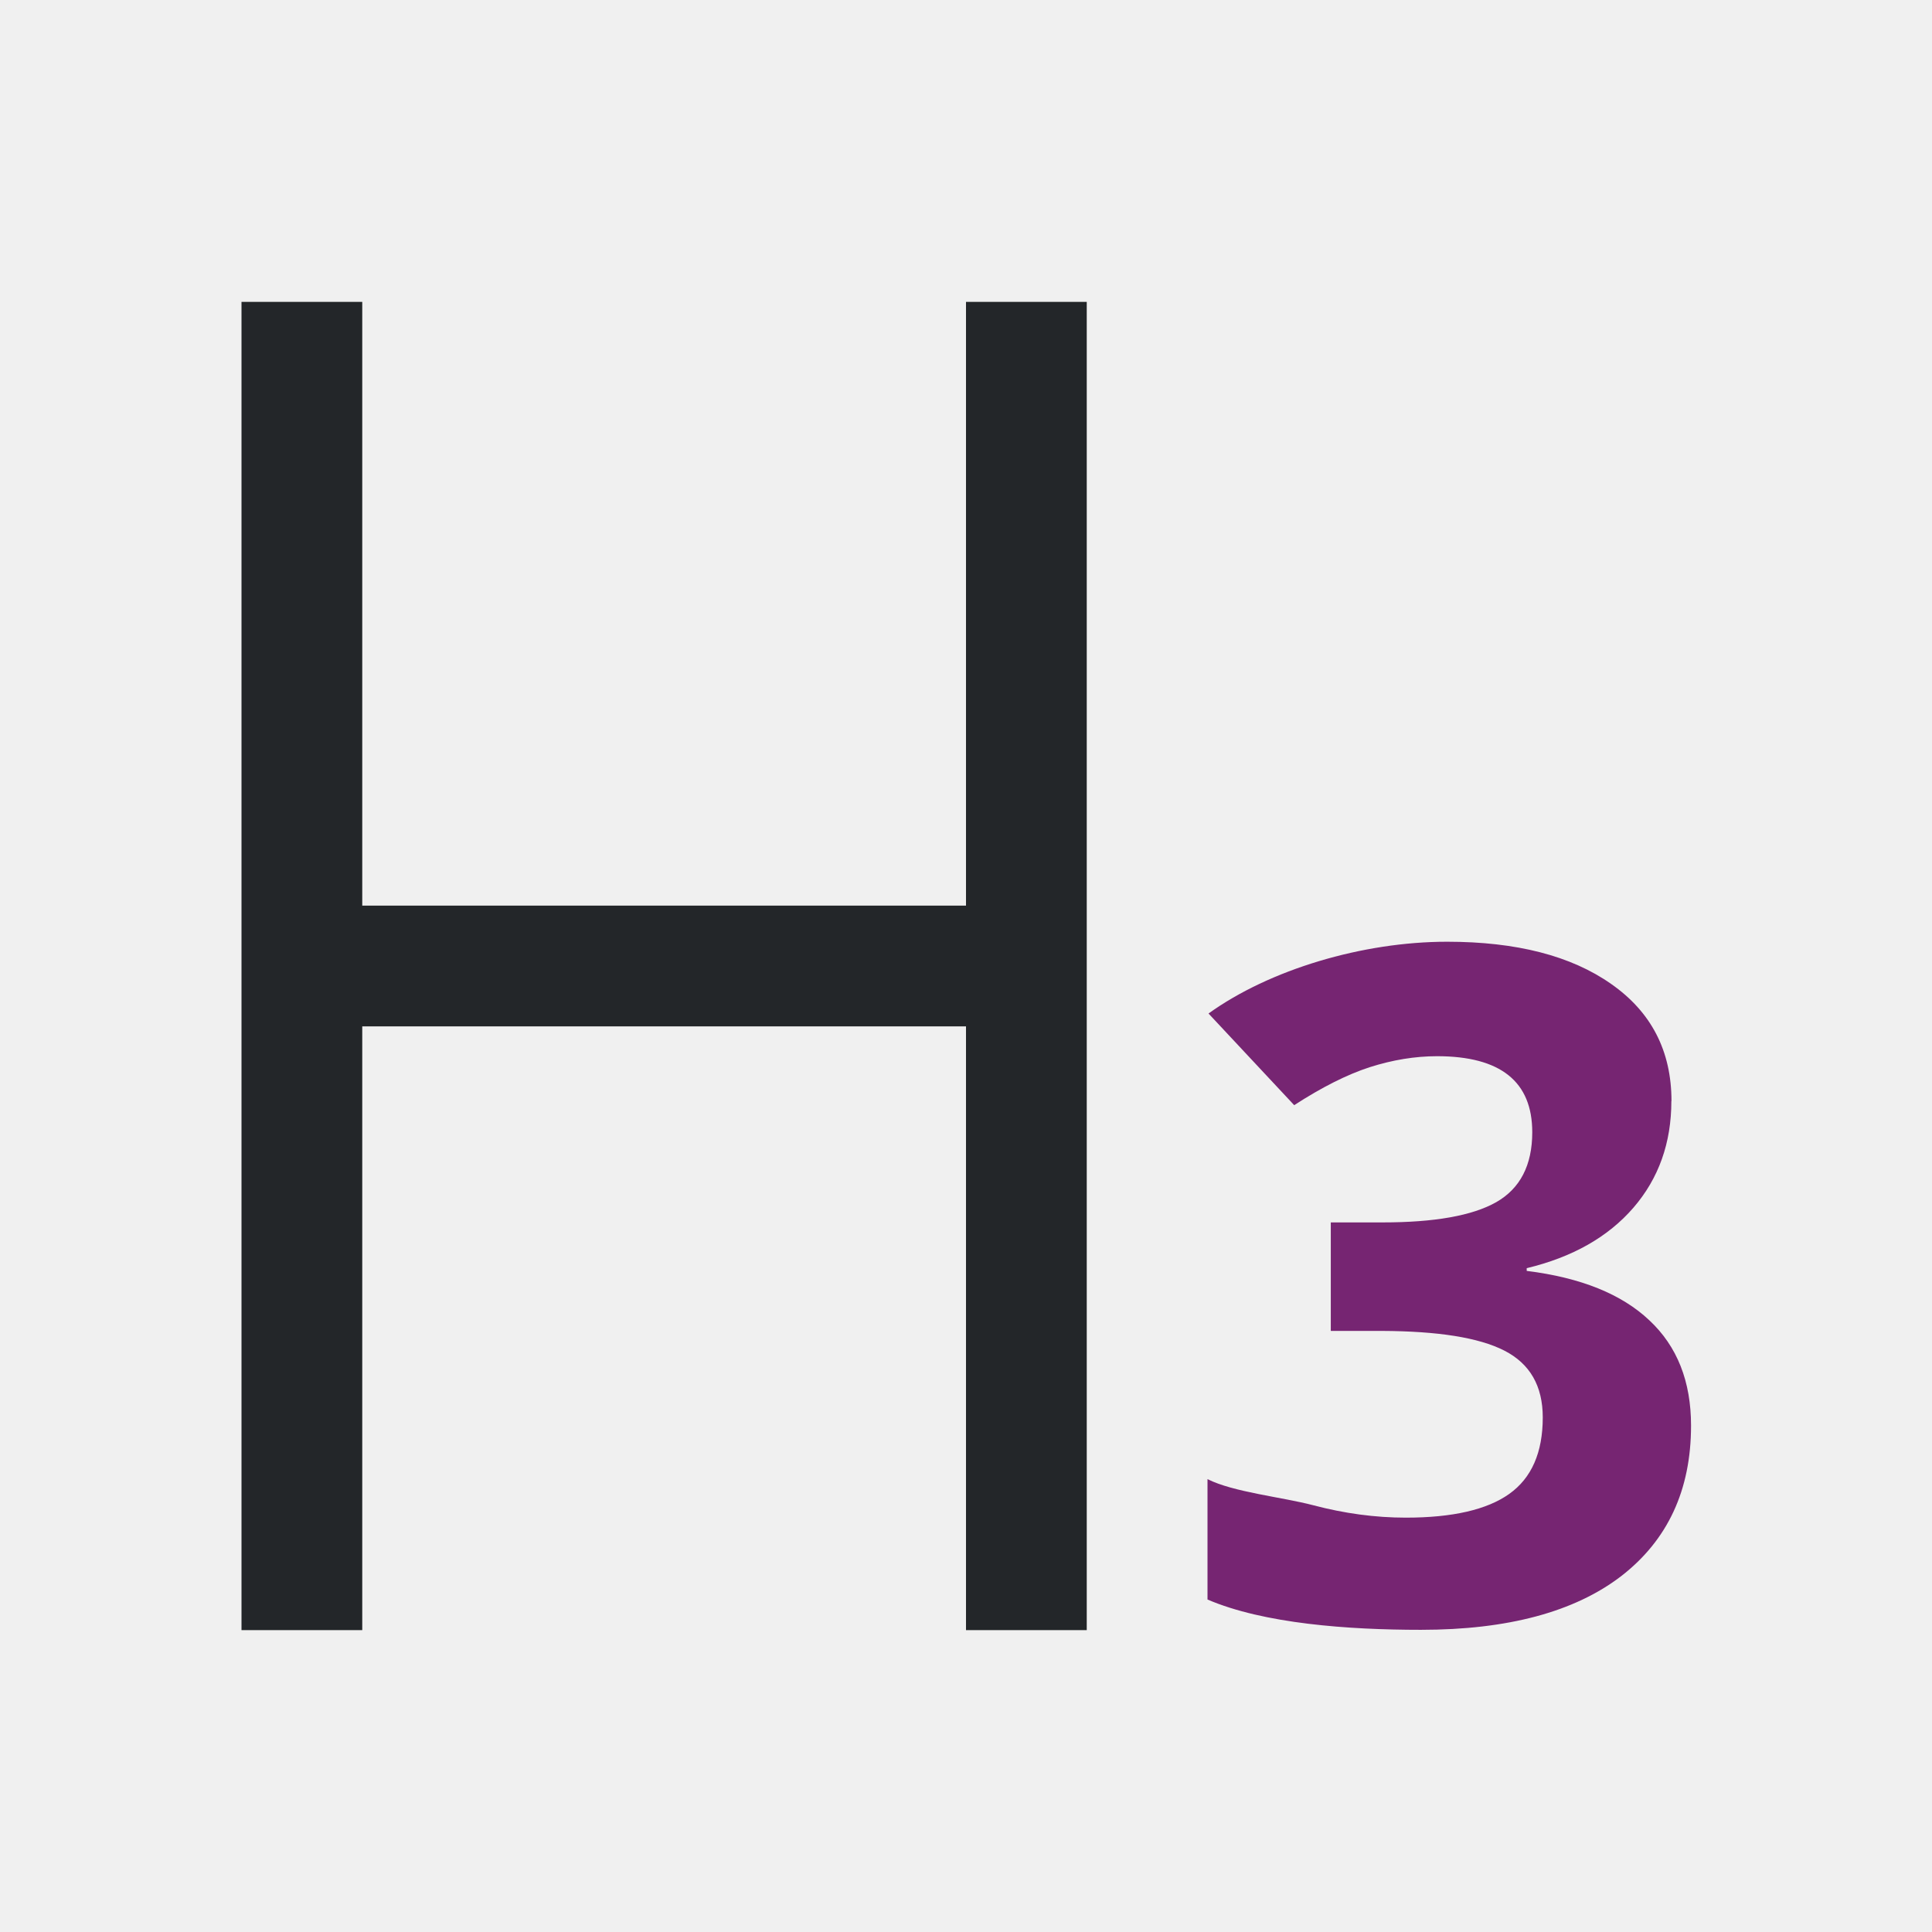
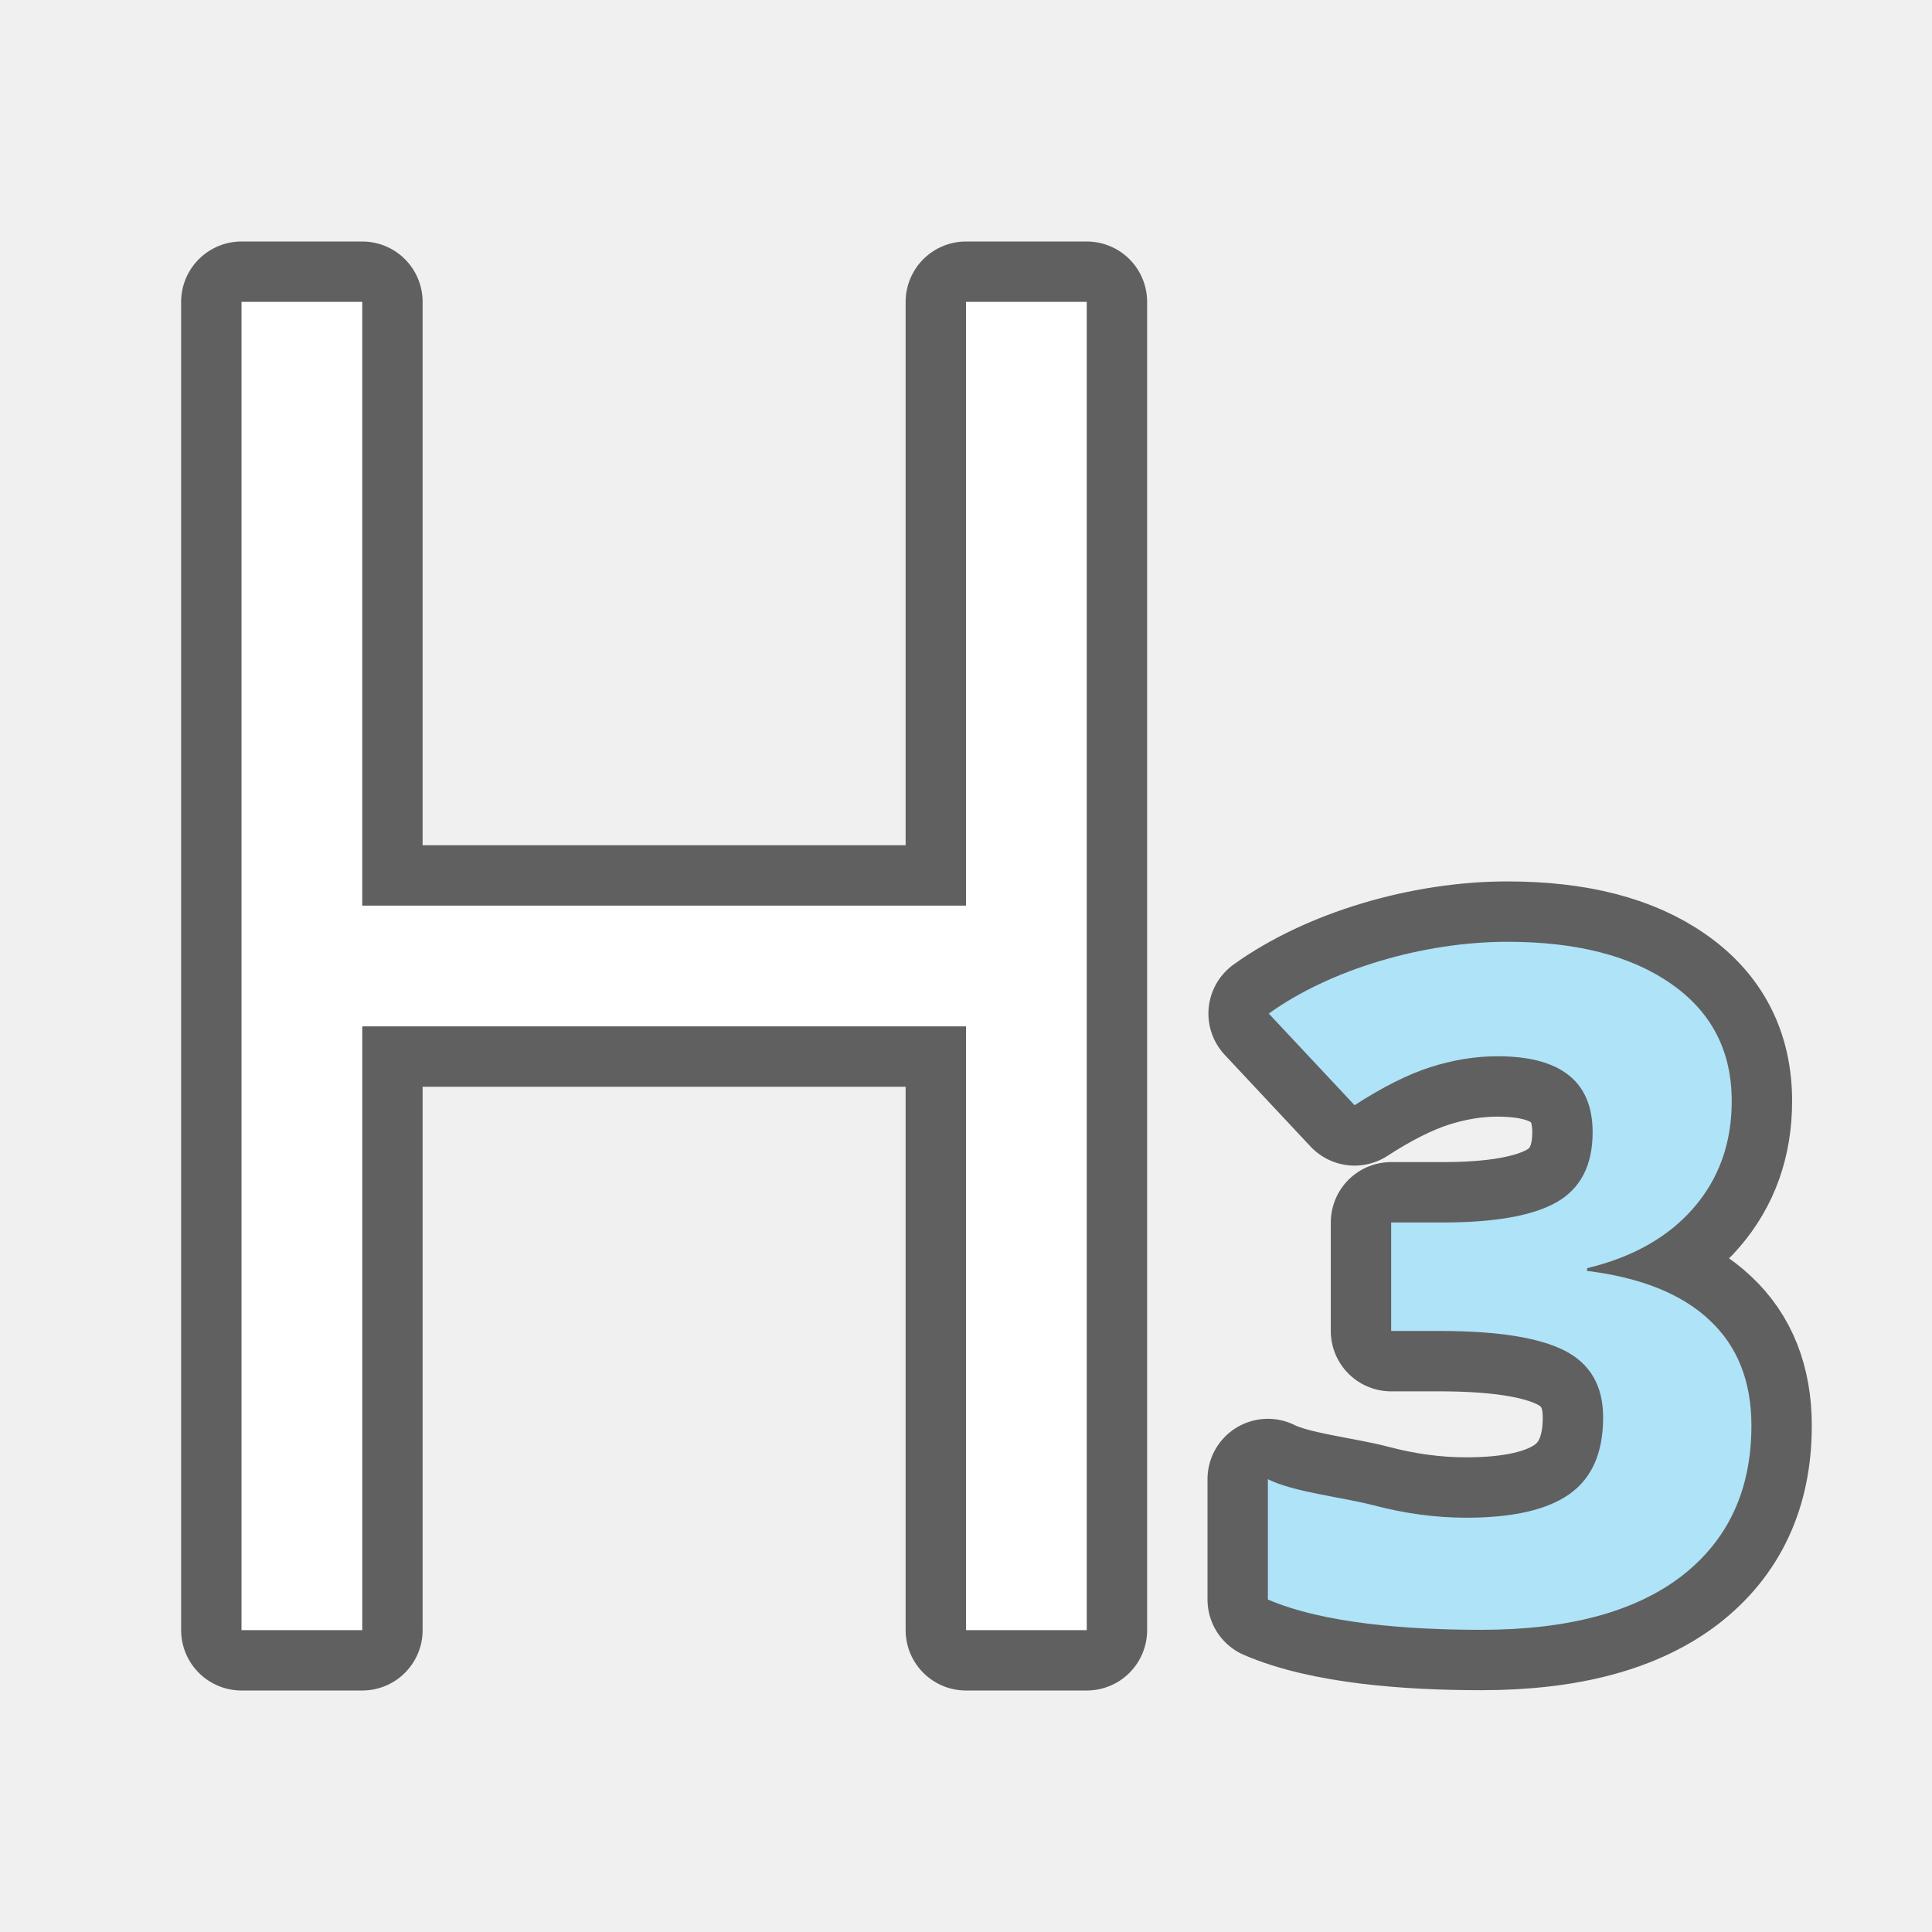
- <svg xmlns="http://www.w3.org/2000/svg" height="32" viewBox="0 0 32 32" width="32">
-   <path d="m27.683 18.237c0 .693-.21 1.282-.629 1.767-.42.485-1.009.819-1.767 1.001v.045c.895.111 1.572.384 2.032.819.46.43.69 1.011.69 1.744 0 1.067-.387 1.898-1.16 2.495-.773.591-1.878.887-3.314.887-1.203 0-2.605-.102-3.535-.502v-1.994c.43.217 1.237.297 1.753.433.516.136 1.026.205 1.532.205.773 0 1.345-.131 1.714-.394.369-.263.554-.685.554-1.266 0-.521-.212-.89-.637-1.107s-1.102-.322-2.032-.326h-.842v-1.797h.857c.859 0 1.486-.111 1.881-.334.399-.227.599-.614.599-1.16 0-.839-.526-1.259-1.577-1.259-.364 0-.736.061-1.115.182-.374.121-.791.331-1.251.629l-1.419-1.518c1.011-.728 2.552-1.189 3.952-1.189 1.148 0 2.053.233 2.715.698.667.465 1.001 1.112 1.001 1.941z" fill="#762572" />
-   <path d="m4 5v22h2v-10h10v10h2v-22h-2l0 10h-10l-0-10z" fill="#232629" stroke-width="1.333" />
+ <svg xmlns="http://www.w3.org/2000/svg" height="32" viewBox="0 0 32 32" width="32" version="1.1" id="svg6">
+   <defs id="defs10" />
+   <path style="opacity:0.6;fill:#000000;fill-opacity:1;stroke:#000000;stroke-width:2;stroke-linejoin:round;stroke-miterlimit:4;stroke-dasharray:none" id="path826" d="m 28.683,18.237 c 0,0.693 -0.21,1.282 -0.629,1.767 -0.42,0.485 -1.009,0.819 -1.767,1.001 v 0.045 c 0.895,0.111 1.572,0.384 2.032,0.819 0.46,0.43 0.69,1.011 0.69,1.744 0,1.067 -0.387,1.898 -1.16,2.495 -0.773,0.591 -1.878,0.887 -3.314,0.887 -1.203,0 -2.605,-0.102 -3.535,-0.502 V 24.5 c 0.43,0.217 1.237,0.297 1.753,0.433 0.516,0.136 1.026,0.205 1.532,0.205 0.773,0 1.345,-0.131 1.714,-0.394 0.369,-0.263 0.554,-0.685 0.554,-1.266 0,-0.521 -0.212,-0.89 -0.637,-1.107 -0.425,-0.217 -1.102,-0.322 -2.032,-0.326 h -0.842 v -1.797 h 0.857 c 0.859,0 1.486,-0.111 1.881,-0.334 0.399,-0.227 0.599,-0.614 0.599,-1.16 0,-0.839 -0.526,-1.259 -1.577,-1.259 -0.364,0 -0.736,0.061 -1.115,0.182 -0.374,0.121 -0.791,0.331 -1.251,0.629 L 21.015,16.788 c 1.011,-0.728 2.552,-1.189 3.952,-1.189 1.148,0 2.053,0.233 2.715,0.698 0.667,0.465 1.001,1.112 1.001,1.941 z" />
+   <path style="opacity:0.6;fill:#000000;stroke:#000000;stroke-width:2;stroke-linejoin:round;stroke-miterlimit:4;stroke-dasharray:none" id="path822" d="M 4,5 V 27 H 6 V 17 H 16 V 27 H 18 V 5 h -2 l 3.1e-5,10 H 6 l -3e-5,-10 z" />
+   <path d="m 28.683,18.237 c 0,0.693 -0.21,1.282 -0.629,1.767 -0.42,0.485 -1.009,0.819 -1.767,1.001 v 0.045 c 0.895,0.111 1.572,0.384 2.032,0.819 0.46,0.43 0.69,1.011 0.69,1.744 0,1.067 -0.387,1.898 -1.16,2.495 -0.773,0.591 -1.878,0.887 -3.314,0.887 -1.203,0 -2.605,-0.102 -3.535,-0.502 V 24.5 c 0.43,0.217 1.237,0.297 1.753,0.433 0.516,0.136 1.026,0.205 1.532,0.205 0.773,0 1.345,-0.131 1.714,-0.394 0.369,-0.263 0.554,-0.685 0.554,-1.266 0,-0.521 -0.212,-0.89 -0.637,-1.107 -0.425,-0.217 -1.102,-0.322 -2.032,-0.326 h -0.842 v -1.797 h 0.857 c 0.859,0 1.486,-0.111 1.881,-0.334 0.399,-0.227 0.599,-0.614 0.599,-1.16 0,-0.839 -0.526,-1.259 -1.577,-1.259 -0.364,0 -0.736,0.061 -1.115,0.182 -0.374,0.121 -0.791,0.331 -1.251,0.629 L 21.015,16.788 c 1.011,-0.728 2.552,-1.189 3.952,-1.189 1.148,0 2.053,0.233 2.715,0.698 0.667,0.465 1.001,1.112 1.001,1.941 z" id="path2" style="fill:#aee3f8;fill-opacity:1" />
+   <path d="M 4,5 V 27 H 6 V 17 H 16 V 27 H 18 V 5 h -2 l 3.1e-5,10 H 6 l -3e-5,-10 z" id="path4" style="fill:#ffffff;stroke-width:1.333" />
</svg>
